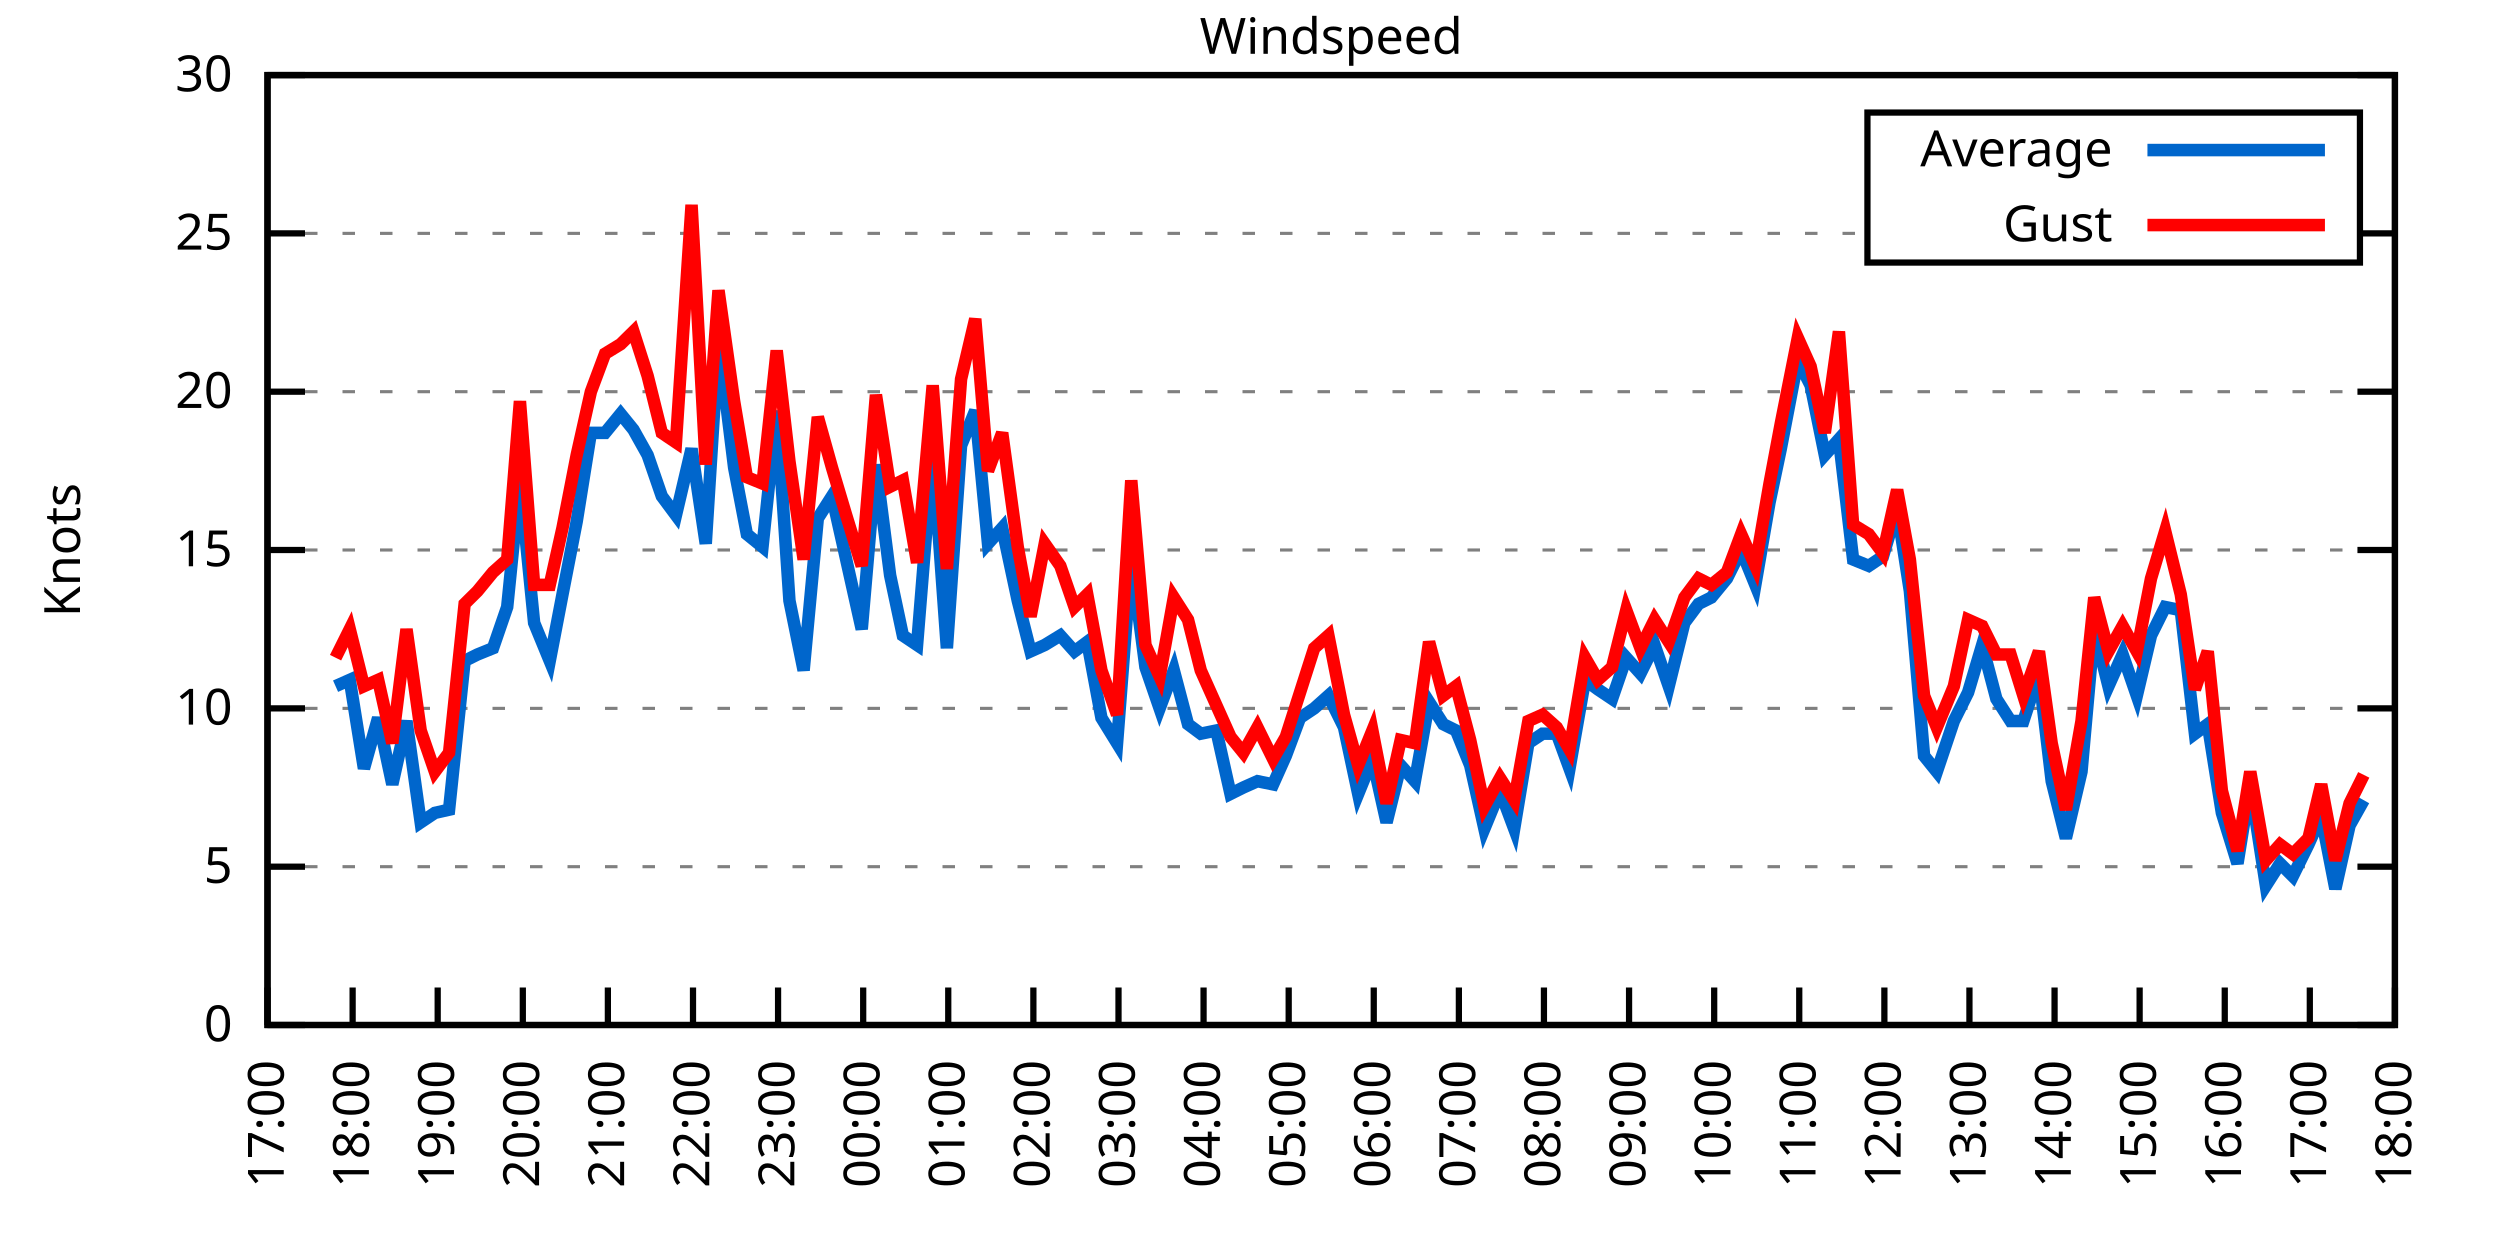
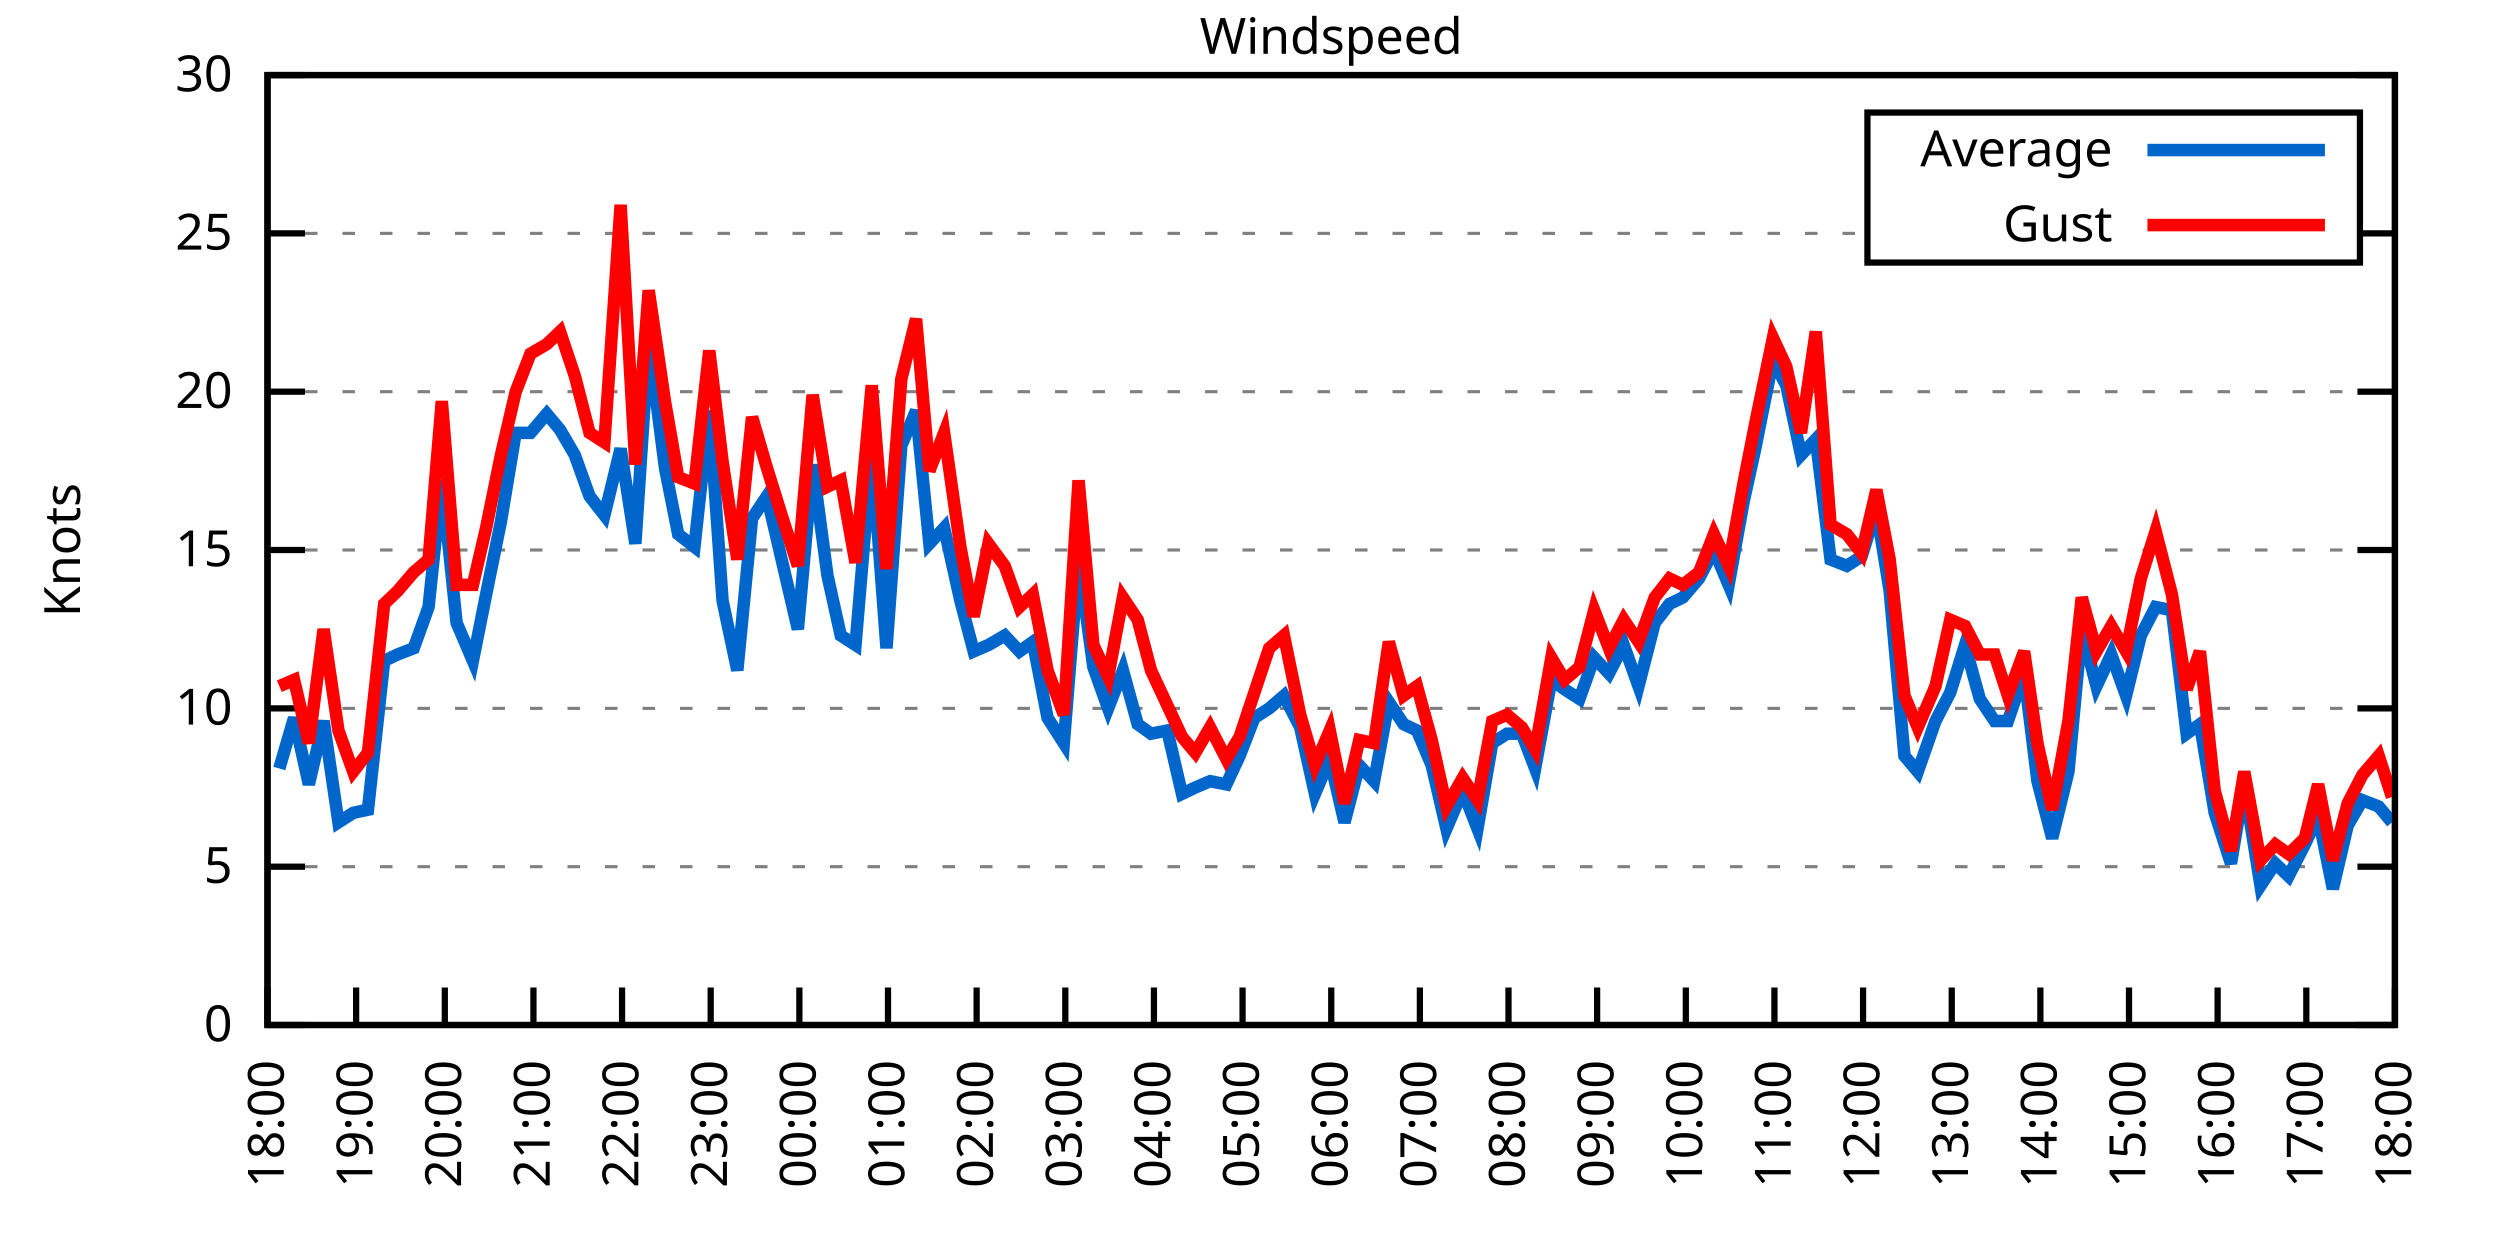
<svg xmlns="http://www.w3.org/2000/svg" xmlns:xlink="http://www.w3.org/1999/xlink" width="400" height="200" viewBox="0 0 400 200">
  <g id="gnuplot_canvas">
    <rect x="0" y="0" width="400" height="200" fill="none" />
    <defs>
      <circle id="gpDot" r="0.5" stroke-width="0.5" stroke="currentColor" />
      <path id="gpPt0" stroke-width="0.333" stroke="currentColor" d="M-1,0 h2 M0,-1 v2" />
      <path id="gpPt1" stroke-width="0.333" stroke="currentColor" d="M-1,-1 L1,1 M1,-1 L-1,1" />
      <path id="gpPt2" stroke-width="0.333" stroke="currentColor" d="M-1,0 L1,0 M0,-1 L0,1 M-1,-1 L1,1 M-1,1 L1,-1" />
      <rect id="gpPt3" stroke-width="0.333" stroke="currentColor" x="-1" y="-1" width="2" height="2" />
      <rect id="gpPt4" stroke-width="0.333" stroke="currentColor" fill="currentColor" x="-1" y="-1" width="2" height="2" />
      <circle id="gpPt5" stroke-width="0.333" stroke="currentColor" cx="0" cy="0" r="1" />
      <use xlink:href="#gpPt5" id="gpPt6" fill="currentColor" stroke="none" />
      <path id="gpPt7" stroke-width="0.333" stroke="currentColor" d="M0,-1.33 L-1.33,0.67 L1.33,0.67 z" />
      <use xlink:href="#gpPt7" id="gpPt8" fill="currentColor" stroke="none" />
      <use xlink:href="#gpPt7" id="gpPt9" stroke="currentColor" transform="rotate(180)" />
      <use xlink:href="#gpPt9" id="gpPt10" fill="currentColor" stroke="none" />
      <use xlink:href="#gpPt3" id="gpPt11" stroke="currentColor" transform="rotate(45)" />
      <use xlink:href="#gpPt11" id="gpPt12" fill="currentColor" stroke="none" />
      <path id="gpPt13" stroke-width="0.333" stroke="currentColor" d="M0,1.330 L1.265,0.411 L0.782,-1.067 L-0.782,-1.076 L-1.265,0.411 z" />
      <use xlink:href="#gpPt13" id="gpPt14" fill="currentColor" stroke="none" />
      <filter id="textbox" filterUnits="objectBoundingBox" x="0" y="0" height="1" width="1">
        <feFlood flood-color="white" flood-opacity="1" result="bgnd" />
        <feComposite in="SourceGraphic" in2="bgnd" operator="atop" />
      </filter>
      <filter id="greybox" filterUnits="objectBoundingBox" x="0" y="0" height="1" width="1">
        <feFlood flood-color="lightgrey" flood-opacity="1" result="grey" />
        <feComposite in="SourceGraphic" in2="grey" operator="atop" />
      </filter>
    </defs>
    <g fill="none" color="white" stroke="currentColor" stroke-width="1.00" stroke-linecap="butt" stroke-linejoin="miter">
</g>
    <g fill="none" color="black" stroke="currentColor" stroke-width="1.00" stroke-linecap="butt" stroke-linejoin="miter">
      <g stroke="none" shape-rendering="crispEdges">
        <polygon fill="rgb(255, 255, 255)" points="42.80,164.00 383.18,164.00 383.18,12.02 42.80,12.02 " />
      </g>
    </g>
    <g fill="none" color="black" stroke="currentColor" stroke-width="1.00" stroke-linecap="butt" stroke-linejoin="miter">
</g>
    <g fill="none" color="black" stroke="black" stroke-width="0.50" stroke-linecap="butt" stroke-linejoin="miter">
</g>
    <g fill="none" color="gray" stroke="currentColor" stroke-width="0.50" stroke-linecap="butt" stroke-linejoin="miter">
      <path stroke="gray" stroke-dasharray="2,4" class="gridline" d="M42.80,164.00 L383.19,164.00  " />
    </g>
    <g fill="none" color="gray" stroke="gray" stroke-width="1.00" stroke-linecap="butt" stroke-linejoin="miter">
</g>
    <g fill="none" color="black" stroke="currentColor" stroke-width="1.00" stroke-linecap="butt" stroke-linejoin="miter">
      <path stroke="black" d="M42.80,164.00 L48.80,164.00 M383.19,164.00 L377.19,164.00  " />
      <g transform="translate(37.20,166.60)" stroke="none" fill="black" font-family="Sans" font-size="8.00" text-anchor="end">
        <text>
          <tspan font-family="Sans"> 0</tspan>
        </text>
      </g>
    </g>
    <g fill="none" color="black" stroke="currentColor" stroke-width="1.00" stroke-linecap="butt" stroke-linejoin="miter">
</g>
    <g fill="none" color="black" stroke="black" stroke-width="0.50" stroke-linecap="butt" stroke-linejoin="miter">
</g>
    <g fill="none" color="gray" stroke="currentColor" stroke-width="0.50" stroke-linecap="butt" stroke-linejoin="miter">
      <path stroke="gray" stroke-dasharray="2,4" class="gridline" d="M42.80,138.67 L383.19,138.67  " />
    </g>
    <g fill="none" color="gray" stroke="gray" stroke-width="1.00" stroke-linecap="butt" stroke-linejoin="miter">
</g>
    <g fill="none" color="black" stroke="currentColor" stroke-width="1.00" stroke-linecap="butt" stroke-linejoin="miter">
      <path stroke="black" d="M42.80,138.67 L48.80,138.67 M383.19,138.67 L377.19,138.67  " />
      <g transform="translate(37.20,141.27)" stroke="none" fill="black" font-family="Sans" font-size="8.00" text-anchor="end">
        <text>
          <tspan font-family="Sans"> 5</tspan>
        </text>
      </g>
    </g>
    <g fill="none" color="black" stroke="currentColor" stroke-width="1.00" stroke-linecap="butt" stroke-linejoin="miter">
</g>
    <g fill="none" color="black" stroke="black" stroke-width="0.50" stroke-linecap="butt" stroke-linejoin="miter">
</g>
    <g fill="none" color="gray" stroke="currentColor" stroke-width="0.50" stroke-linecap="butt" stroke-linejoin="miter">
      <path stroke="gray" stroke-dasharray="2,4" class="gridline" d="M42.80,113.34 L383.19,113.34  " />
    </g>
    <g fill="none" color="gray" stroke="gray" stroke-width="1.00" stroke-linecap="butt" stroke-linejoin="miter">
</g>
    <g fill="none" color="black" stroke="currentColor" stroke-width="1.00" stroke-linecap="butt" stroke-linejoin="miter">
      <path stroke="black" d="M42.80,113.34 L48.80,113.34 M383.19,113.34 L377.19,113.34  " />
      <g transform="translate(37.20,115.94)" stroke="none" fill="black" font-family="Sans" font-size="8.00" text-anchor="end">
        <text>
          <tspan font-family="Sans"> 10</tspan>
        </text>
      </g>
    </g>
    <g fill="none" color="black" stroke="currentColor" stroke-width="1.00" stroke-linecap="butt" stroke-linejoin="miter">
</g>
    <g fill="none" color="black" stroke="black" stroke-width="0.50" stroke-linecap="butt" stroke-linejoin="miter">
</g>
    <g fill="none" color="gray" stroke="currentColor" stroke-width="0.50" stroke-linecap="butt" stroke-linejoin="miter">
      <path stroke="gray" stroke-dasharray="2,4" class="gridline" d="M42.80,88.00 L383.19,88.00  " />
    </g>
    <g fill="none" color="gray" stroke="gray" stroke-width="1.00" stroke-linecap="butt" stroke-linejoin="miter">
</g>
    <g fill="none" color="black" stroke="currentColor" stroke-width="1.00" stroke-linecap="butt" stroke-linejoin="miter">
      <path stroke="black" d="M42.80,88.00 L48.80,88.00 M383.19,88.00 L377.19,88.00  " />
      <g transform="translate(37.20,90.60)" stroke="none" fill="black" font-family="Sans" font-size="8.00" text-anchor="end">
        <text>
          <tspan font-family="Sans"> 15</tspan>
        </text>
      </g>
    </g>
    <g fill="none" color="black" stroke="currentColor" stroke-width="1.00" stroke-linecap="butt" stroke-linejoin="miter">
</g>
    <g fill="none" color="black" stroke="black" stroke-width="0.50" stroke-linecap="butt" stroke-linejoin="miter">
</g>
    <g fill="none" color="gray" stroke="currentColor" stroke-width="0.50" stroke-linecap="butt" stroke-linejoin="miter">
      <path stroke="gray" stroke-dasharray="2,4" class="gridline" d="M42.80,62.67 L383.19,62.67  " />
    </g>
    <g fill="none" color="gray" stroke="gray" stroke-width="1.00" stroke-linecap="butt" stroke-linejoin="miter">
</g>
    <g fill="none" color="black" stroke="currentColor" stroke-width="1.00" stroke-linecap="butt" stroke-linejoin="miter">
      <path stroke="black" d="M42.80,62.67 L48.80,62.67 M383.19,62.67 L377.19,62.67  " />
      <g transform="translate(37.20,65.27)" stroke="none" fill="black" font-family="Sans" font-size="8.00" text-anchor="end">
        <text>
          <tspan font-family="Sans"> 20</tspan>
        </text>
      </g>
    </g>
    <g fill="none" color="black" stroke="currentColor" stroke-width="1.00" stroke-linecap="butt" stroke-linejoin="miter">
</g>
    <g fill="none" color="black" stroke="black" stroke-width="0.50" stroke-linecap="butt" stroke-linejoin="miter">
</g>
    <g fill="none" color="gray" stroke="currentColor" stroke-width="0.50" stroke-linecap="butt" stroke-linejoin="miter">
      <path stroke="gray" stroke-dasharray="2,4" class="gridline" d="M42.80,37.34 L298.79,37.34 M377.59,37.34 L383.19,37.34  " />
    </g>
    <g fill="none" color="gray" stroke="gray" stroke-width="1.00" stroke-linecap="butt" stroke-linejoin="miter">
</g>
    <g fill="none" color="black" stroke="currentColor" stroke-width="1.00" stroke-linecap="butt" stroke-linejoin="miter">
      <path stroke="black" d="M42.80,37.34 L48.80,37.34 M383.19,37.34 L377.19,37.34  " />
      <g transform="translate(37.20,39.94)" stroke="none" fill="black" font-family="Sans" font-size="8.00" text-anchor="end">
        <text>
          <tspan font-family="Sans"> 25</tspan>
        </text>
      </g>
    </g>
    <g fill="none" color="black" stroke="currentColor" stroke-width="1.00" stroke-linecap="butt" stroke-linejoin="miter">
</g>
    <g fill="none" color="black" stroke="black" stroke-width="0.50" stroke-linecap="butt" stroke-linejoin="miter">
</g>
    <g fill="none" color="gray" stroke="currentColor" stroke-width="0.50" stroke-linecap="butt" stroke-linejoin="miter">
      <path stroke="gray" stroke-dasharray="2,4" class="gridline" d="M42.80,12.01 L383.19,12.01  " />
    </g>
    <g fill="none" color="gray" stroke="gray" stroke-width="1.00" stroke-linecap="butt" stroke-linejoin="miter">
</g>
    <g fill="none" color="black" stroke="currentColor" stroke-width="1.00" stroke-linecap="butt" stroke-linejoin="miter">
      <path stroke="black" d="M42.80,12.01 L48.80,12.01 M383.19,12.01 L377.19,12.01  " />
      <g transform="translate(37.20,14.61)" stroke="none" fill="black" font-family="Sans" font-size="8.00" text-anchor="end">
        <text>
          <tspan font-family="Sans"> 30</tspan>
        </text>
      </g>
    </g>
    <g fill="none" color="black" stroke="currentColor" stroke-width="1.00" stroke-linecap="butt" stroke-linejoin="miter">
      <path stroke="black" d="M42.80,164.00 L42.80,158.00  " />
      <g transform="translate(45.40,169.60) rotate(270.00)" stroke="none" fill="black" font-family="Sans" font-size="8.00" text-anchor="end">
        <text>
-           <tspan font-family="Sans">17:00</tspan>
-         </text>
-       </g>
-     </g>
-     <g fill="none" color="black" stroke="currentColor" stroke-width="1.00" stroke-linecap="butt" stroke-linejoin="miter">
-       <path stroke="black" d="M56.42,164.00 L56.42,158.00  " />
-       <g transform="translate(59.02,169.60) rotate(270.00)" stroke="none" fill="black" font-family="Sans" font-size="8.00" text-anchor="end">
-         <text>
          <tspan font-family="Sans">18:00</tspan>
        </text>
      </g>
    </g>
    <g fill="none" color="black" stroke="currentColor" stroke-width="1.00" stroke-linecap="butt" stroke-linejoin="miter">
-       <path stroke="black" d="M70.03,164.00 L70.03,158.00  " />
-       <g transform="translate(72.63,169.60) rotate(270.00)" stroke="none" fill="black" font-family="Sans" font-size="8.00" text-anchor="end">
+       <path stroke="black" d="M56.98,164.00 L56.98,158.00  " />
+       <g transform="translate(59.58,169.60) rotate(270.00)" stroke="none" fill="black" font-family="Sans" font-size="8.00" text-anchor="end">
        <text>
          <tspan font-family="Sans">19:00</tspan>
        </text>
      </g>
    </g>
    <g fill="none" color="black" stroke="currentColor" stroke-width="1.00" stroke-linecap="butt" stroke-linejoin="miter">
-       <path stroke="black" d="M83.65,164.00 L83.65,158.00  " />
-       <g transform="translate(86.25,169.60) rotate(270.00)" stroke="none" fill="black" font-family="Sans" font-size="8.00" text-anchor="end">
+       <path stroke="black" d="M71.17,164.00 L71.17,158.00  " />
+       <g transform="translate(73.77,169.60) rotate(270.00)" stroke="none" fill="black" font-family="Sans" font-size="8.00" text-anchor="end">
        <text>
          <tspan font-family="Sans">20:00</tspan>
        </text>
      </g>
    </g>
    <g fill="none" color="black" stroke="currentColor" stroke-width="1.00" stroke-linecap="butt" stroke-linejoin="miter">
-       <path stroke="black" d="M97.26,164.00 L97.26,158.00  " />
-       <g transform="translate(99.86,169.60) rotate(270.00)" stroke="none" fill="black" font-family="Sans" font-size="8.00" text-anchor="end">
+       <path stroke="black" d="M85.35,164.00 L85.35,158.00  " />
+       <g transform="translate(87.95,169.60) rotate(270.00)" stroke="none" fill="black" font-family="Sans" font-size="8.00" text-anchor="end">
        <text>
          <tspan font-family="Sans">21:00</tspan>
        </text>
      </g>
    </g>
    <g fill="none" color="black" stroke="currentColor" stroke-width="1.00" stroke-linecap="butt" stroke-linejoin="miter">
-       <path stroke="black" d="M110.88,164.00 L110.88,158.00  " />
-       <g transform="translate(113.48,169.60) rotate(270.00)" stroke="none" fill="black" font-family="Sans" font-size="8.00" text-anchor="end">
+       <path stroke="black" d="M99.53,164.00 L99.53,158.00  " />
+       <g transform="translate(102.13,169.60) rotate(270.00)" stroke="none" fill="black" font-family="Sans" font-size="8.00" text-anchor="end">
        <text>
          <tspan font-family="Sans">22:00</tspan>
        </text>
      </g>
    </g>
    <g fill="none" color="black" stroke="currentColor" stroke-width="1.00" stroke-linecap="butt" stroke-linejoin="miter">
-       <path stroke="black" d="M124.49,164.00 L124.49,158.00  " />
-       <g transform="translate(127.09,169.60) rotate(270.00)" stroke="none" fill="black" font-family="Sans" font-size="8.00" text-anchor="end">
+       <path stroke="black" d="M113.71,164.00 L113.71,158.00  " />
+       <g transform="translate(116.31,169.60) rotate(270.00)" stroke="none" fill="black" font-family="Sans" font-size="8.00" text-anchor="end">
        <text>
          <tspan font-family="Sans">23:00</tspan>
        </text>
      </g>
    </g>
    <g fill="none" color="black" stroke="currentColor" stroke-width="1.00" stroke-linecap="butt" stroke-linejoin="miter">
-       <path stroke="black" d="M138.11,164.00 L138.11,158.00  " />
-       <g transform="translate(140.71,169.60) rotate(270.00)" stroke="none" fill="black" font-family="Sans" font-size="8.00" text-anchor="end">
+       <path stroke="black" d="M127.90,164.00 L127.90,158.00  " />
+       <g transform="translate(130.50,169.60) rotate(270.00)" stroke="none" fill="black" font-family="Sans" font-size="8.00" text-anchor="end">
        <text>
          <tspan font-family="Sans">00:00</tspan>
        </text>
      </g>
    </g>
    <g fill="none" color="black" stroke="currentColor" stroke-width="1.00" stroke-linecap="butt" stroke-linejoin="miter">
-       <path stroke="black" d="M151.72,164.00 L151.72,158.00  " />
-       <g transform="translate(154.32,169.60) rotate(270.00)" stroke="none" fill="black" font-family="Sans" font-size="8.00" text-anchor="end">
+       <path stroke="black" d="M142.08,164.00 L142.08,158.00  " />
+       <g transform="translate(144.68,169.60) rotate(270.00)" stroke="none" fill="black" font-family="Sans" font-size="8.00" text-anchor="end">
        <text>
          <tspan font-family="Sans">01:00</tspan>
        </text>
      </g>
    </g>
    <g fill="none" color="black" stroke="currentColor" stroke-width="1.00" stroke-linecap="butt" stroke-linejoin="miter">
-       <path stroke="black" d="M165.34,164.00 L165.34,158.00  " />
-       <g transform="translate(167.94,169.60) rotate(270.00)" stroke="none" fill="black" font-family="Sans" font-size="8.00" text-anchor="end">
+       <path stroke="black" d="M156.26,164.00 L156.26,158.00  " />
+       <g transform="translate(158.86,169.60) rotate(270.00)" stroke="none" fill="black" font-family="Sans" font-size="8.00" text-anchor="end">
        <text>
          <tspan font-family="Sans">02:00</tspan>
        </text>
      </g>
    </g>
    <g fill="none" color="black" stroke="currentColor" stroke-width="1.00" stroke-linecap="butt" stroke-linejoin="miter">
-       <path stroke="black" d="M178.96,164.00 L178.96,158.00  " />
-       <g transform="translate(181.56,169.60) rotate(270.00)" stroke="none" fill="black" font-family="Sans" font-size="8.00" text-anchor="end">
+       <path stroke="black" d="M170.45,164.00 L170.45,158.00  " />
+       <g transform="translate(173.05,169.60) rotate(270.00)" stroke="none" fill="black" font-family="Sans" font-size="8.00" text-anchor="end">
        <text>
          <tspan font-family="Sans">03:00</tspan>
        </text>
      </g>
    </g>
    <g fill="none" color="black" stroke="currentColor" stroke-width="1.00" stroke-linecap="butt" stroke-linejoin="miter">
-       <path stroke="black" d="M192.57,164.00 L192.57,158.00  " />
-       <g transform="translate(195.17,169.60) rotate(270.00)" stroke="none" fill="black" font-family="Sans" font-size="8.00" text-anchor="end">
+       <path stroke="black" d="M184.63,164.00 L184.63,158.00  " />
+       <g transform="translate(187.23,169.60) rotate(270.00)" stroke="none" fill="black" font-family="Sans" font-size="8.00" text-anchor="end">
        <text>
          <tspan font-family="Sans">04:00</tspan>
        </text>
      </g>
    </g>
    <g fill="none" color="black" stroke="currentColor" stroke-width="1.00" stroke-linecap="butt" stroke-linejoin="miter">
-       <path stroke="black" d="M206.19,164.00 L206.19,158.00  " />
-       <g transform="translate(208.79,169.60) rotate(270.00)" stroke="none" fill="black" font-family="Sans" font-size="8.00" text-anchor="end">
+       <path stroke="black" d="M198.81,164.00 L198.81,158.00  " />
+       <g transform="translate(201.41,169.60) rotate(270.00)" stroke="none" fill="black" font-family="Sans" font-size="8.00" text-anchor="end">
        <text>
          <tspan font-family="Sans">05:00</tspan>
        </text>
      </g>
    </g>
    <g fill="none" color="black" stroke="currentColor" stroke-width="1.00" stroke-linecap="butt" stroke-linejoin="miter">
-       <path stroke="black" d="M219.80,164.00 L219.80,158.00  " />
-       <g transform="translate(222.40,169.60) rotate(270.00)" stroke="none" fill="black" font-family="Sans" font-size="8.00" text-anchor="end">
+       <path stroke="black" d="M213.00,164.00 L213.00,158.00  " />
+       <g transform="translate(215.60,169.60) rotate(270.00)" stroke="none" fill="black" font-family="Sans" font-size="8.00" text-anchor="end">
        <text>
          <tspan font-family="Sans">06:00</tspan>
        </text>
      </g>
    </g>
    <g fill="none" color="black" stroke="currentColor" stroke-width="1.00" stroke-linecap="butt" stroke-linejoin="miter">
-       <path stroke="black" d="M233.42,164.00 L233.42,158.00  " />
-       <g transform="translate(236.02,169.60) rotate(270.00)" stroke="none" fill="black" font-family="Sans" font-size="8.00" text-anchor="end">
+       <path stroke="black" d="M227.18,164.00 L227.18,158.00  " />
+       <g transform="translate(229.78,169.60) rotate(270.00)" stroke="none" fill="black" font-family="Sans" font-size="8.00" text-anchor="end">
        <text>
          <tspan font-family="Sans">07:00</tspan>
        </text>
      </g>
    </g>
    <g fill="none" color="black" stroke="currentColor" stroke-width="1.00" stroke-linecap="butt" stroke-linejoin="miter">
-       <path stroke="black" d="M247.03,164.00 L247.03,158.00  " />
-       <g transform="translate(249.63,169.60) rotate(270.00)" stroke="none" fill="black" font-family="Sans" font-size="8.00" text-anchor="end">
+       <path stroke="black" d="M241.36,164.00 L241.36,158.00  " />
+       <g transform="translate(243.96,169.60) rotate(270.00)" stroke="none" fill="black" font-family="Sans" font-size="8.00" text-anchor="end">
        <text>
          <tspan font-family="Sans">08:00</tspan>
        </text>
      </g>
    </g>
    <g fill="none" color="black" stroke="currentColor" stroke-width="1.00" stroke-linecap="butt" stroke-linejoin="miter">
-       <path stroke="black" d="M260.65,164.00 L260.65,158.00  " />
-       <g transform="translate(263.25,169.60) rotate(270.00)" stroke="none" fill="black" font-family="Sans" font-size="8.00" text-anchor="end">
+       <path stroke="black" d="M255.54,164.00 L255.54,158.00  " />
+       <g transform="translate(258.14,169.60) rotate(270.00)" stroke="none" fill="black" font-family="Sans" font-size="8.00" text-anchor="end">
        <text>
          <tspan font-family="Sans">09:00</tspan>
        </text>
      </g>
    </g>
    <g fill="none" color="black" stroke="currentColor" stroke-width="1.00" stroke-linecap="butt" stroke-linejoin="miter">
-       <path stroke="black" d="M274.27,164.00 L274.27,158.00  " />
-       <g transform="translate(276.87,169.60) rotate(270.00)" stroke="none" fill="black" font-family="Sans" font-size="8.00" text-anchor="end">
+       <path stroke="black" d="M269.73,164.00 L269.73,158.00  " />
+       <g transform="translate(272.33,169.60) rotate(270.00)" stroke="none" fill="black" font-family="Sans" font-size="8.00" text-anchor="end">
        <text>
          <tspan font-family="Sans">10:00</tspan>
        </text>
      </g>
    </g>
    <g fill="none" color="black" stroke="currentColor" stroke-width="1.00" stroke-linecap="butt" stroke-linejoin="miter">
-       <path stroke="black" d="M287.88,164.00 L287.88,158.00  " />
-       <g transform="translate(290.48,169.60) rotate(270.00)" stroke="none" fill="black" font-family="Sans" font-size="8.00" text-anchor="end">
+       <path stroke="black" d="M283.91,164.00 L283.91,158.00  " />
+       <g transform="translate(286.51,169.60) rotate(270.00)" stroke="none" fill="black" font-family="Sans" font-size="8.00" text-anchor="end">
        <text>
          <tspan font-family="Sans">11:00</tspan>
        </text>
      </g>
    </g>
    <g fill="none" color="black" stroke="currentColor" stroke-width="1.00" stroke-linecap="butt" stroke-linejoin="miter">
-       <path stroke="black" d="M301.50,164.00 L301.50,158.00  " />
-       <g transform="translate(304.10,169.60) rotate(270.00)" stroke="none" fill="black" font-family="Sans" font-size="8.00" text-anchor="end">
+       <path stroke="black" d="M298.09,164.00 L298.09,158.00  " />
+       <g transform="translate(300.69,169.60) rotate(270.00)" stroke="none" fill="black" font-family="Sans" font-size="8.00" text-anchor="end">
        <text>
          <tspan font-family="Sans">12:00</tspan>
        </text>
      </g>
    </g>
    <g fill="none" color="black" stroke="currentColor" stroke-width="1.00" stroke-linecap="butt" stroke-linejoin="miter">
-       <path stroke="black" d="M315.11,164.00 L315.11,158.00  " />
-       <g transform="translate(317.71,169.60) rotate(270.00)" stroke="none" fill="black" font-family="Sans" font-size="8.00" text-anchor="end">
+       <path stroke="black" d="M312.28,164.00 L312.28,158.00  " />
+       <g transform="translate(314.88,169.60) rotate(270.00)" stroke="none" fill="black" font-family="Sans" font-size="8.00" text-anchor="end">
        <text>
          <tspan font-family="Sans">13:00</tspan>
        </text>
      </g>
    </g>
    <g fill="none" color="black" stroke="currentColor" stroke-width="1.00" stroke-linecap="butt" stroke-linejoin="miter">
-       <path stroke="black" d="M328.73,164.00 L328.73,158.00  " />
-       <g transform="translate(331.33,169.60) rotate(270.00)" stroke="none" fill="black" font-family="Sans" font-size="8.00" text-anchor="end">
+       <path stroke="black" d="M326.46,164.00 L326.46,158.00  " />
+       <g transform="translate(329.06,169.60) rotate(270.00)" stroke="none" fill="black" font-family="Sans" font-size="8.00" text-anchor="end">
        <text>
          <tspan font-family="Sans">14:00</tspan>
        </text>
      </g>
    </g>
    <g fill="none" color="black" stroke="currentColor" stroke-width="1.00" stroke-linecap="butt" stroke-linejoin="miter">
-       <path stroke="black" d="M342.34,164.00 L342.34,158.00  " />
-       <g transform="translate(344.94,169.60) rotate(270.00)" stroke="none" fill="black" font-family="Sans" font-size="8.00" text-anchor="end">
+       <path stroke="black" d="M340.64,164.00 L340.64,158.00  " />
+       <g transform="translate(343.24,169.60) rotate(270.00)" stroke="none" fill="black" font-family="Sans" font-size="8.00" text-anchor="end">
        <text>
          <tspan font-family="Sans">15:00</tspan>
        </text>
      </g>
    </g>
    <g fill="none" color="black" stroke="currentColor" stroke-width="1.00" stroke-linecap="butt" stroke-linejoin="miter">
-       <path stroke="black" d="M355.96,164.00 L355.96,158.00  " />
-       <g transform="translate(358.56,169.60) rotate(270.00)" stroke="none" fill="black" font-family="Sans" font-size="8.00" text-anchor="end">
+       <path stroke="black" d="M354.82,164.00 L354.82,158.00  " />
+       <g transform="translate(357.42,169.60) rotate(270.00)" stroke="none" fill="black" font-family="Sans" font-size="8.00" text-anchor="end">
        <text>
          <tspan font-family="Sans">16:00</tspan>
        </text>
      </g>
    </g>
    <g fill="none" color="black" stroke="currentColor" stroke-width="1.00" stroke-linecap="butt" stroke-linejoin="miter">
-       <path stroke="black" d="M369.57,164.00 L369.57,158.00  " />
-       <g transform="translate(372.17,169.60) rotate(270.00)" stroke="none" fill="black" font-family="Sans" font-size="8.00" text-anchor="end">
+       <path stroke="black" d="M369.01,164.00 L369.01,158.00  " />
+       <g transform="translate(371.61,169.60) rotate(270.00)" stroke="none" fill="black" font-family="Sans" font-size="8.00" text-anchor="end">
        <text>
          <tspan font-family="Sans">17:00</tspan>
        </text>
      </g>
    </g>
    <g fill="none" color="black" stroke="currentColor" stroke-width="1.00" stroke-linecap="butt" stroke-linejoin="miter">
      <path stroke="black" d="M383.19,164.00 L383.19,158.00  " />
      <g transform="translate(385.79,169.60) rotate(270.00)" stroke="none" fill="black" font-family="Sans" font-size="8.00" text-anchor="end">
        <text>
          <tspan font-family="Sans">18:00</tspan>
        </text>
      </g>
    </g>
    <g fill="none" color="black" stroke="currentColor" stroke-width="1.00" stroke-linecap="butt" stroke-linejoin="miter">
</g>
    <g fill="none" color="black" stroke="currentColor" stroke-width="1.00" stroke-linecap="butt" stroke-linejoin="miter">
      <path stroke="black" d="M42.80,12.01 L42.80,164.00 L383.19,164.00 L383.19,12.01 L42.80,12.01 Z  " />
    </g>
    <g fill="none" color="black" stroke="currentColor" stroke-width="1.00" stroke-linecap="butt" stroke-linejoin="miter">
</g>
    <g fill="none" color="black" stroke="currentColor" stroke-width="1.00" stroke-linecap="butt" stroke-linejoin="miter">
      <path stroke="black" d="M298.79,42.01 L298.79,18.01 L377.59,18.01 L377.59,42.01 L298.79,42.01 Z  " />
    </g>
    <g id="Windspeed_plot_1">
      <g fill="none" color="white" stroke="black" stroke-width="2.00" stroke-linecap="butt" stroke-linejoin="miter">
</g>
      <g fill="none" color="black" stroke="currentColor" stroke-width="2.00" stroke-linecap="butt" stroke-linejoin="miter">
        <g transform="translate(337.99,26.61)" stroke="none" fill="black" font-family="Sans" font-size="8.00" text-anchor="end">
          <text>
            <tspan font-family="Sans">Average</tspan>
          </text>
        </g>
      </g>
      <g fill="none" color="black" stroke="currentColor" stroke-width="2.00" stroke-linecap="butt" stroke-linejoin="miter">
-         <path stroke="rgb(  0, 102, 204)" d="M343.59,24.01 L371.99,24.01 M53.69,109.79 L55.96,108.78 L58.23,122.96 L60.50,114.86 L62.77,125.50 L65.04,115.36   L67.31,131.58 L69.58,130.06 L71.85,129.55 L74.34,105.74 L76.39,104.72 L78.88,103.71 L81.15,97.12 L83.19,76.86   L85.46,99.66 L87.96,105.74 L90.00,95.10 L92.27,83.45 L94.54,69.26 L96.81,69.26 L99.30,66.22 L101.35,68.75   L103.62,72.81 L105.89,79.39 L108.15,82.43 L110.65,71.79 L112.92,86.99 L114.96,54.57 L117.46,74.83 L119.50,85.47   L122.00,87.50 L124.27,65.71 L126.31,96.11 L128.58,107.26 L130.85,82.94 L133.12,79.39 L135.39,89.52 L137.88,100.67   L140.15,74.33 L142.42,92.06 L144.46,101.68 L146.73,103.20 L149.23,72.30 L151.50,103.71 L153.77,71.29 L156.04,65.71   L158.08,86.99 L160.35,84.46 L162.84,96.11 L164.89,104.22 L167.16,103.20 L169.65,101.68 L171.92,104.22 L173.96,102.70   L176.23,114.86 L178.73,118.91 L181.00,89.52 L183.27,106.75 L185.54,113.34 L187.81,107.26 L190.08,115.87 L192.12,117.39   L194.61,116.88 L196.88,127.02 L198.93,126.00 L201.19,124.99 L203.69,125.50 L205.73,120.94 L208.00,114.86 L210.27,113.34   L212.54,111.31 L215.04,116.38 L217.31,127.02 L219.58,121.44 L221.85,131.58 L224.11,122.46 L226.38,124.99 L228.65,112.32   L230.92,115.87 L232.96,116.88 L235.23,122.46 L237.50,132.59 L240.00,126.51 L242.27,132.59 L244.54,118.91 L246.81,117.39   L249.08,117.39 L251.12,122.96 L253.61,108.78 L255.66,110.30 L257.93,111.82 L260.20,105.23 L262.47,107.76 L264.73,103.20   L267.00,109.79 L269.50,99.66 L271.77,96.62 L273.81,95.60 L276.31,92.56 L278.58,88.00 L280.85,93.58 L283.12,80.41   L284.93,71.79 L287.65,57.61 L289.70,61.66 L291.97,72.81 L294.23,70.27 L296.50,89.52 L299.00,90.54 L301.27,89.02   L303.54,81.42 L305.58,94.59 L307.85,120.94 L309.89,123.47 L312.62,115.36 L314.89,110.80 L317.15,103.20 L319.42,111.82   L321.69,115.36 L323.74,115.36 L326.23,107.76 L328.27,124.99 L330.54,134.11 L333.04,123.47 L335.08,100.67 L337.35,109.79   L339.62,104.72 L341.89,111.31 L344.16,101.68 L346.43,97.12 L348.92,97.63 L351.19,117.39 L353.24,115.87 L355.50,130.06   L358.00,138.16 L360.04,125.50 L362.54,141.71 L364.81,138.16 L366.85,140.19 L369.35,135.12 L371.39,130.56 L373.66,142.21   L375.93,132.08 L378.20,128.03  " />
+         <path stroke="rgb(  0, 102, 204)" d="M343.59,24.01 L371.99,24.01 M44.69,122.96 L47.05,114.86 L49.42,125.50 L51.78,115.36 L54.15,131.58 L56.51,130.06   L58.87,129.55 L61.47,105.74 L63.60,104.72 L66.20,103.71 L68.57,97.12 L70.69,76.86 L73.06,99.66 L75.66,105.74   L77.78,95.10 L80.15,83.45 L82.51,69.26 L84.88,69.26 L87.48,66.22 L89.60,68.75 L91.97,72.81 L94.33,79.39   L96.70,82.43 L99.30,71.79 L101.66,86.99 L103.79,54.57 L106.39,74.83 L108.51,85.47 L111.11,87.50 L113.48,65.71   L115.61,96.11 L117.97,107.26 L120.33,82.94 L122.70,79.39 L125.06,89.52 L127.66,100.67 L130.02,74.33 L132.39,92.06   L134.52,101.68 L136.88,103.20 L139.48,72.30 L141.84,103.71 L144.21,71.29 L146.57,65.71 L148.70,86.99 L151.06,84.46   L153.66,96.11 L155.79,104.22 L158.15,103.20 L160.75,101.68 L163.12,104.22 L165.25,102.70 L167.61,114.86 L170.21,118.91   L172.57,89.52 L174.94,106.75 L177.30,113.34 L179.67,107.26 L182.03,115.87 L184.16,117.39 L186.76,116.88 L189.12,127.02   L191.25,126.00 L193.61,124.99 L196.21,125.50 L198.34,120.94 L200.70,114.86 L203.07,113.34 L205.43,111.31 L208.03,116.38   L210.39,127.02 L212.76,121.44 L215.12,131.58 L217.49,122.46 L219.85,124.99 L222.21,112.32 L224.58,115.87 L226.71,116.88   L229.07,122.46 L231.43,132.59 L234.03,126.51 L236.40,132.59 L238.76,118.91 L241.12,117.39 L243.49,117.39 L245.62,122.96   L248.22,108.78 L250.34,110.30 L252.71,111.82 L255.07,105.23 L257.43,107.76 L259.80,103.20 L262.16,109.79 L264.76,99.66   L267.13,96.62 L269.25,95.60 L271.85,92.56 L274.22,88.00 L276.58,93.58 L278.95,80.41 L280.84,71.79 L283.67,57.61   L285.80,61.66 L288.16,72.81 L290.53,70.27 L292.89,89.52 L295.49,90.54 L297.86,89.02 L300.22,81.42 L302.35,94.59   L304.71,120.94 L306.84,123.47 L309.68,115.36 L312.04,110.80 L314.40,103.20 L316.77,111.82 L319.13,115.36 L321.26,115.36   L323.86,107.76 L325.99,124.99 L328.35,134.11 L330.95,123.47 L333.08,100.67 L335.44,109.79 L337.80,104.72 L340.17,111.31   L342.53,101.68 L344.90,97.12 L347.50,97.63 L349.86,117.39 L351.99,115.87 L354.35,130.06 L356.95,138.16 L359.08,125.50   L361.68,141.71 L364.04,138.16 L366.17,140.19 L368.77,135.12 L370.90,130.56 L373.26,142.21 L375.63,132.08 L377.99,128.03   L380.59,129.04 L382.72,131.58  " />
      </g>
    </g>
    <g id="Windspeed_plot_2">
      <g fill="none" color="black" stroke="currentColor" stroke-width="2.00" stroke-linecap="butt" stroke-linejoin="miter">
        <g transform="translate(337.99,38.61)" stroke="none" fill="black" font-family="Sans" font-size="8.00" text-anchor="end">
          <text>
            <tspan font-family="Sans">Gust</tspan>
          </text>
        </g>
      </g>
      <g fill="none" color="black" stroke="currentColor" stroke-width="2.00" stroke-linecap="butt" stroke-linejoin="miter">
-         <path stroke="rgb(255,   0,   0)" d="M343.59,36.01 L371.99,36.01 M53.69,105.23 L55.96,100.67 L58.23,109.79 L60.50,108.78 L62.77,118.91 L65.04,100.67   L67.31,116.88 L69.58,123.47 L71.85,120.43 L74.34,96.62 L76.39,94.59 L78.88,91.55 L81.15,89.52 L83.19,64.19   L85.46,93.58 L87.96,93.58 L90.00,84.46 L92.27,72.81 L94.54,62.67 L96.81,56.59 L99.30,55.07 L101.35,53.05   L103.62,60.14 L105.89,69.26 L108.15,70.78 L110.65,32.78 L112.92,74.33 L114.96,46.46 L117.46,64.19 L119.50,76.35   L122.00,77.37 L124.27,56.09 L126.31,73.82 L128.58,89.52 L130.85,66.73 L133.12,74.83 L135.39,82.43 L137.88,90.54   L140.15,63.18 L142.42,77.87 L144.46,76.86 L146.73,90.03 L149.23,61.66 L151.50,91.04 L153.77,60.65 L156.04,51.02   L158.08,75.34 L160.35,69.26 L162.84,87.50 L164.89,98.64 L167.16,86.99 L169.65,90.54 L171.92,97.12 L173.96,95.10   L176.23,107.26 L178.73,114.35 L181.00,76.86 L183.27,103.20 L185.54,108.27 L187.81,95.60 L190.08,99.15 L192.12,107.26   L194.61,112.83 L196.88,117.90 L198.93,120.43 L201.19,116.38 L203.69,121.44 L205.73,117.90 L208.00,110.80 L210.27,103.71   L212.54,101.68 L215.04,114.35 L217.31,122.46 L219.58,116.88 L221.85,128.54 L224.11,118.40 L226.38,118.91 L228.65,102.70   L230.92,111.31 L232.96,109.79 L235.23,118.40 L237.50,129.04 L240.00,124.48 L242.27,128.03 L244.54,115.36 L246.81,114.35   L249.08,116.38 L251.12,119.92 L253.61,105.23 L255.66,108.78 L257.93,106.75 L260.20,97.63 L262.47,103.71 L264.73,99.15   L267.00,102.70 L269.50,95.60 L271.77,92.56 L273.81,93.58 L276.31,91.55 L278.58,85.47 L280.85,90.54 L283.12,77.37   L284.93,67.74 L287.65,54.06 L289.70,58.62 L291.97,69.26 L294.23,53.05 L296.50,83.95 L299.00,85.47 L301.27,88.51   L303.54,78.38 L305.58,89.52 L307.85,111.31 L309.89,116.38 L312.62,109.79 L314.89,99.15 L317.15,100.16 L319.42,104.72   L321.69,104.72 L323.74,111.31 L326.23,104.22 L328.27,118.91 L330.54,129.55 L333.04,115.36 L335.08,95.60 L337.35,104.22   L339.62,100.16 L341.89,104.22 L344.16,92.56 L346.43,84.97 L348.92,95.10 L351.19,110.30 L353.24,104.22 L355.50,126.51   L358.00,136.14 L360.04,123.47 L362.54,137.66 L364.81,135.12 L366.85,136.64 L369.35,134.11 L371.39,125.50 L373.66,137.66   L375.93,128.54 L378.20,123.98  " />
+         <path stroke="rgb(255,   0,   0)" d="M343.59,36.01 L371.99,36.01 M44.69,109.79 L47.05,108.78 L49.42,118.91 L51.78,100.67 L54.15,116.88 L56.51,123.47   L58.87,120.43 L61.47,96.62 L63.60,94.59 L66.20,91.55 L68.57,89.52 L70.69,64.19 L73.06,93.58 L75.66,93.58   L77.78,84.46 L80.15,72.81 L82.51,62.67 L84.88,56.59 L87.48,55.07 L89.60,53.05 L91.97,60.14 L94.33,69.26   L96.70,70.78 L99.30,32.78 L101.66,74.33 L103.79,46.46 L106.39,64.19 L108.51,76.35 L111.11,77.37 L113.48,56.09   L115.61,73.82 L117.97,89.52 L120.33,66.73 L122.70,74.83 L125.06,82.43 L127.66,90.54 L130.02,63.18 L132.39,77.87   L134.52,76.86 L136.88,90.03 L139.48,61.66 L141.84,91.04 L144.21,60.65 L146.57,51.02 L148.70,75.34 L151.06,69.26   L153.66,87.50 L155.79,98.64 L158.15,86.99 L160.75,90.54 L163.12,97.12 L165.25,95.10 L167.61,107.26 L170.21,114.35   L172.57,76.86 L174.94,103.20 L177.30,108.27 L179.67,95.60 L182.03,99.15 L184.16,107.26 L186.76,112.83 L189.12,117.90   L191.25,120.43 L193.61,116.38 L196.21,121.44 L198.34,117.90 L200.70,110.80 L203.07,103.71 L205.43,101.68 L208.03,114.35   L210.39,122.46 L212.76,116.88 L215.12,128.54 L217.49,118.40 L219.85,118.91 L222.21,102.70 L224.58,111.31 L226.71,109.79   L229.07,118.40 L231.43,129.04 L234.03,124.48 L236.40,128.03 L238.76,115.36 L241.12,114.35 L243.49,116.38 L245.62,119.92   L248.22,105.23 L250.34,108.78 L252.71,106.75 L255.07,97.63 L257.43,103.71 L259.80,99.15 L262.16,102.70 L264.76,95.60   L267.13,92.56 L269.25,93.58 L271.85,91.55 L274.22,85.47 L276.58,90.54 L278.95,77.37 L280.84,67.74 L283.67,54.06   L285.80,58.62 L288.16,69.26 L290.53,53.05 L292.89,83.95 L295.49,85.47 L297.86,88.51 L300.22,78.38 L302.35,89.52   L304.71,111.31 L306.84,116.38 L309.68,109.79 L312.04,99.15 L314.40,100.16 L316.77,104.72 L319.13,104.72 L321.26,111.31   L323.86,104.22 L325.99,118.91 L328.35,129.55 L330.95,115.36 L333.08,95.60 L335.44,104.22 L337.80,100.16 L340.17,104.22   L342.53,92.56 L344.90,84.97 L347.50,95.10 L349.86,110.30 L351.99,104.22 L354.35,126.51 L356.95,136.14 L359.08,123.47   L361.68,137.66 L364.04,135.12 L366.17,136.64 L368.77,134.11 L370.90,125.50 L373.26,137.66 L375.63,128.54 L377.99,123.98   L380.59,120.94 L382.72,127.52  " />
      </g>
    </g>
    <g fill="none" color="black" stroke="currentColor" stroke-width="2.00" stroke-linecap="butt" stroke-linejoin="miter">
</g>
    <g fill="none" color="black" stroke="black" stroke-width="1.00" stroke-linecap="butt" stroke-linejoin="miter">
</g>
    <g fill="none" color="black" stroke="currentColor" stroke-width="1.00" stroke-linecap="butt" stroke-linejoin="miter">
      <path stroke="black" d="M42.80,12.01 L42.80,164.00 L383.19,164.00 L383.19,12.01 L42.80,12.01 Z  " />
      <g transform="translate(12.80,88.01) rotate(270.00)" stroke="none" fill="black" font-family="Sans" font-size="8.00" text-anchor="middle">
        <text>
          <tspan font-family="Sans">Knots</tspan>
        </text>
      </g>
    </g>
    <g fill="none" color="black" stroke="currentColor" stroke-width="1.00" stroke-linecap="butt" stroke-linejoin="miter">
</g>
    <g fill="none" color="black" stroke="currentColor" stroke-width="1.00" stroke-linecap="butt" stroke-linejoin="miter">
      <g transform="translate(212.99,8.61)" stroke="none" fill="black" font-family="Sans" font-size="8.00" text-anchor="middle">
        <text>
          <tspan font-family="Sans">Windspeed</tspan>
        </text>
      </g>
    </g>
    <g fill="none" color="black" stroke="currentColor" stroke-width="1.00" stroke-linecap="butt" stroke-linejoin="miter">
</g>
  </g>
</svg>
